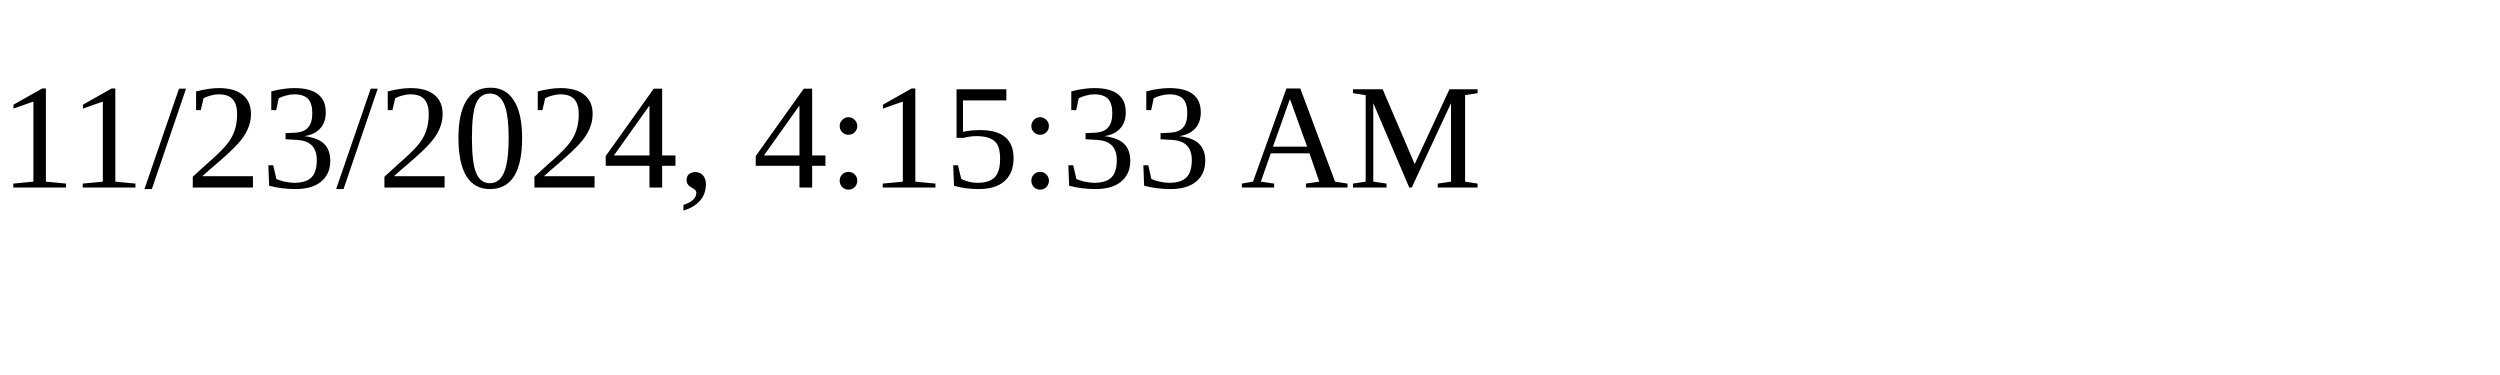
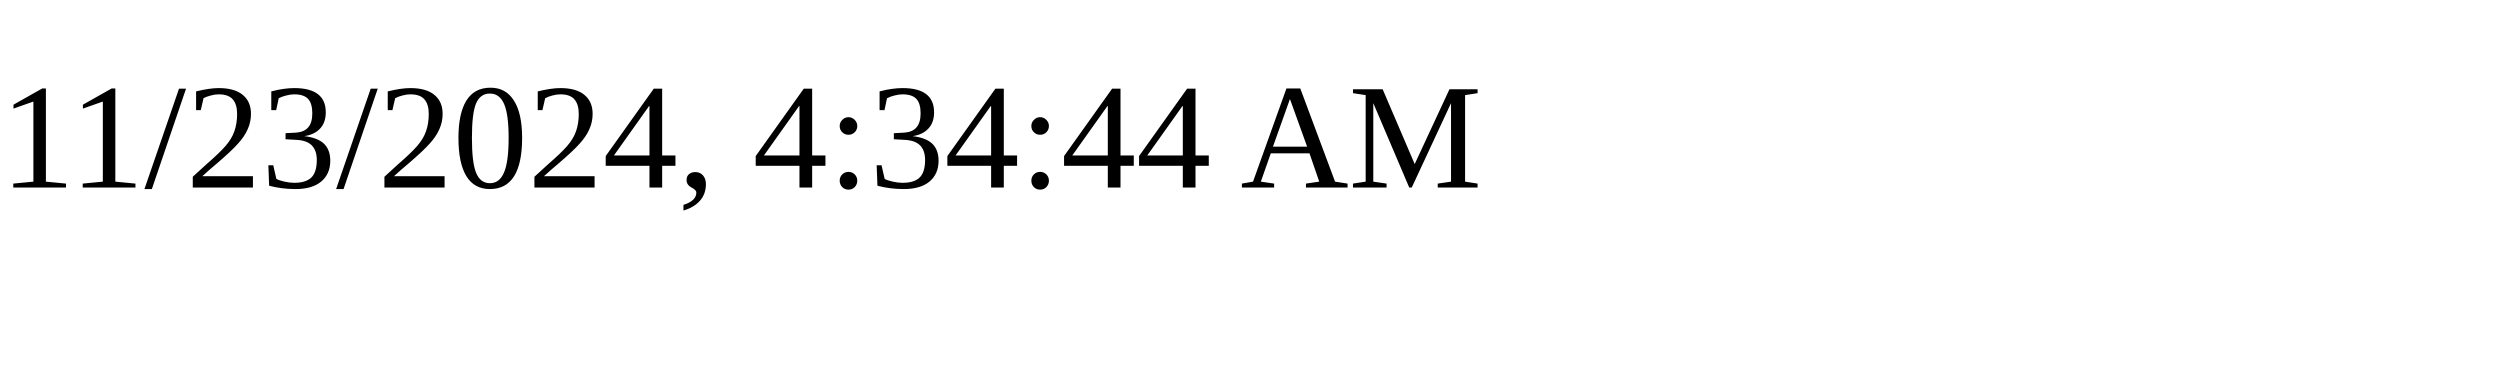
<svg xmlns="http://www.w3.org/2000/svg" height="30" width="200">
-   <text x="0" y="15">11/23/2024, 4:15:33 AM</text>
+   <text x="0" y="15">11/23/2024, 4:34:44 AM</text>
</svg>
